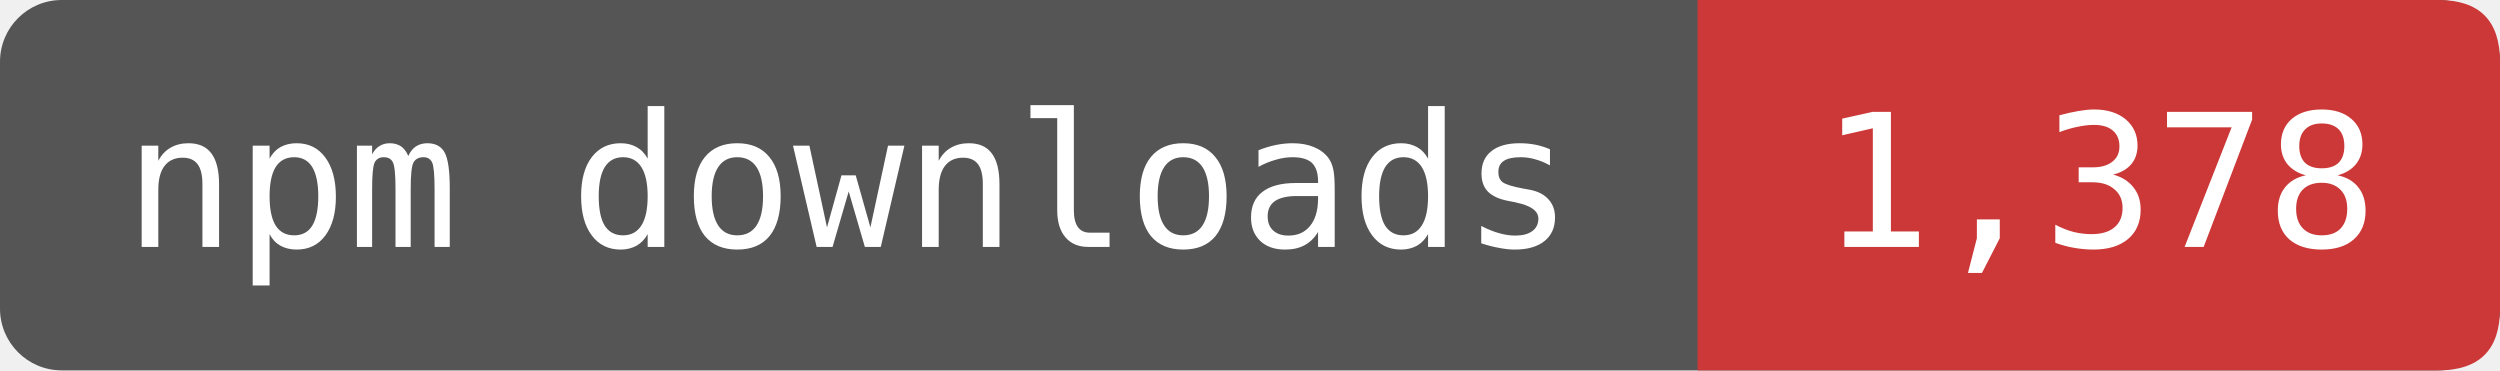
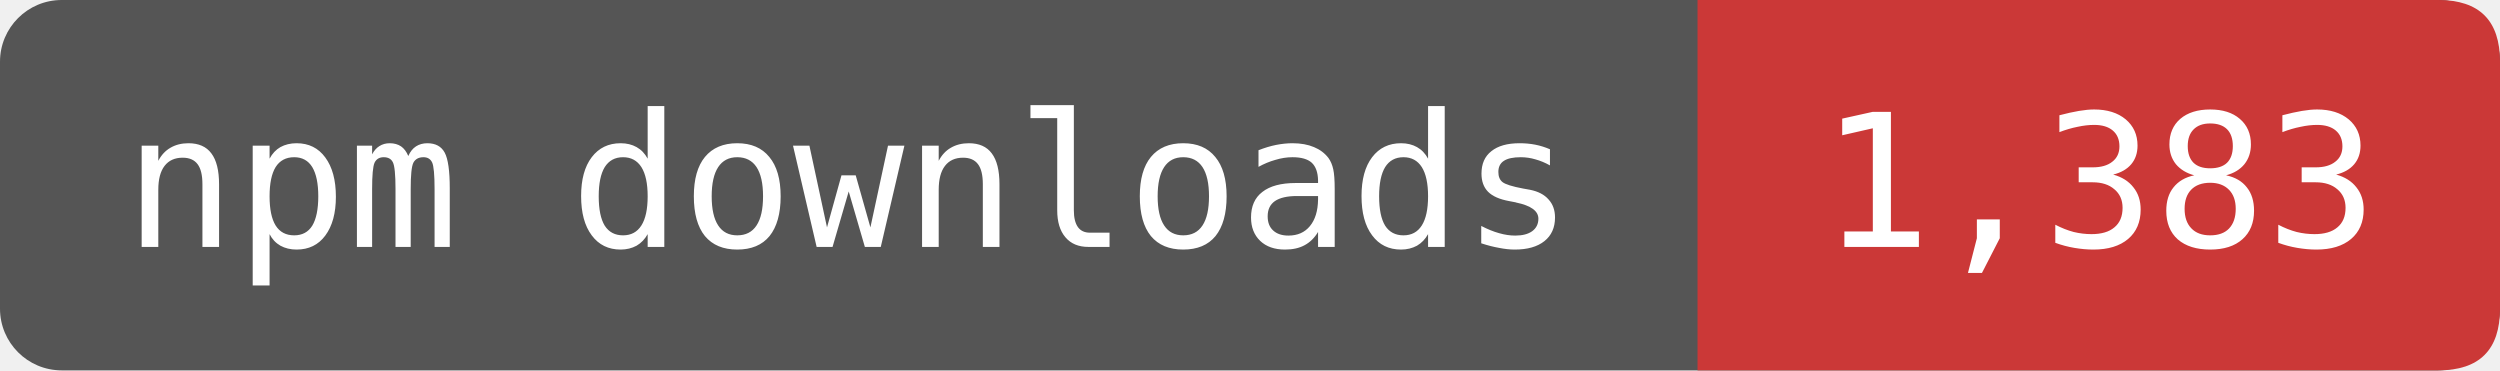
- <svg xmlns="http://www.w3.org/2000/svg" width="162" height="24" viewBox="0 0 162 24" role="img" aria-label="npm downloads: 1,378">
+ <svg xmlns="http://www.w3.org/2000/svg" width="162" height="24" viewBox="0 0 162 24" role="img" aria-label="npm downloads: 1,383">
  <rect width="162" height="24" rx="4" fill="#555" />
  <path d="M110 0H158Q162 0 162 4V20Q162 24 158 24H110Z" fill="#CB3837" />
  <g fill="#fff" font-family="DejaVu Sans Mono,monospace" font-size="12" text-anchor="middle">
    <text x="55" y="16">npm downloads</text>
-     <text x="136" y="16">1,378</text>
+     <text x="136" y="16">1,383</text>
  </g>
</svg>
